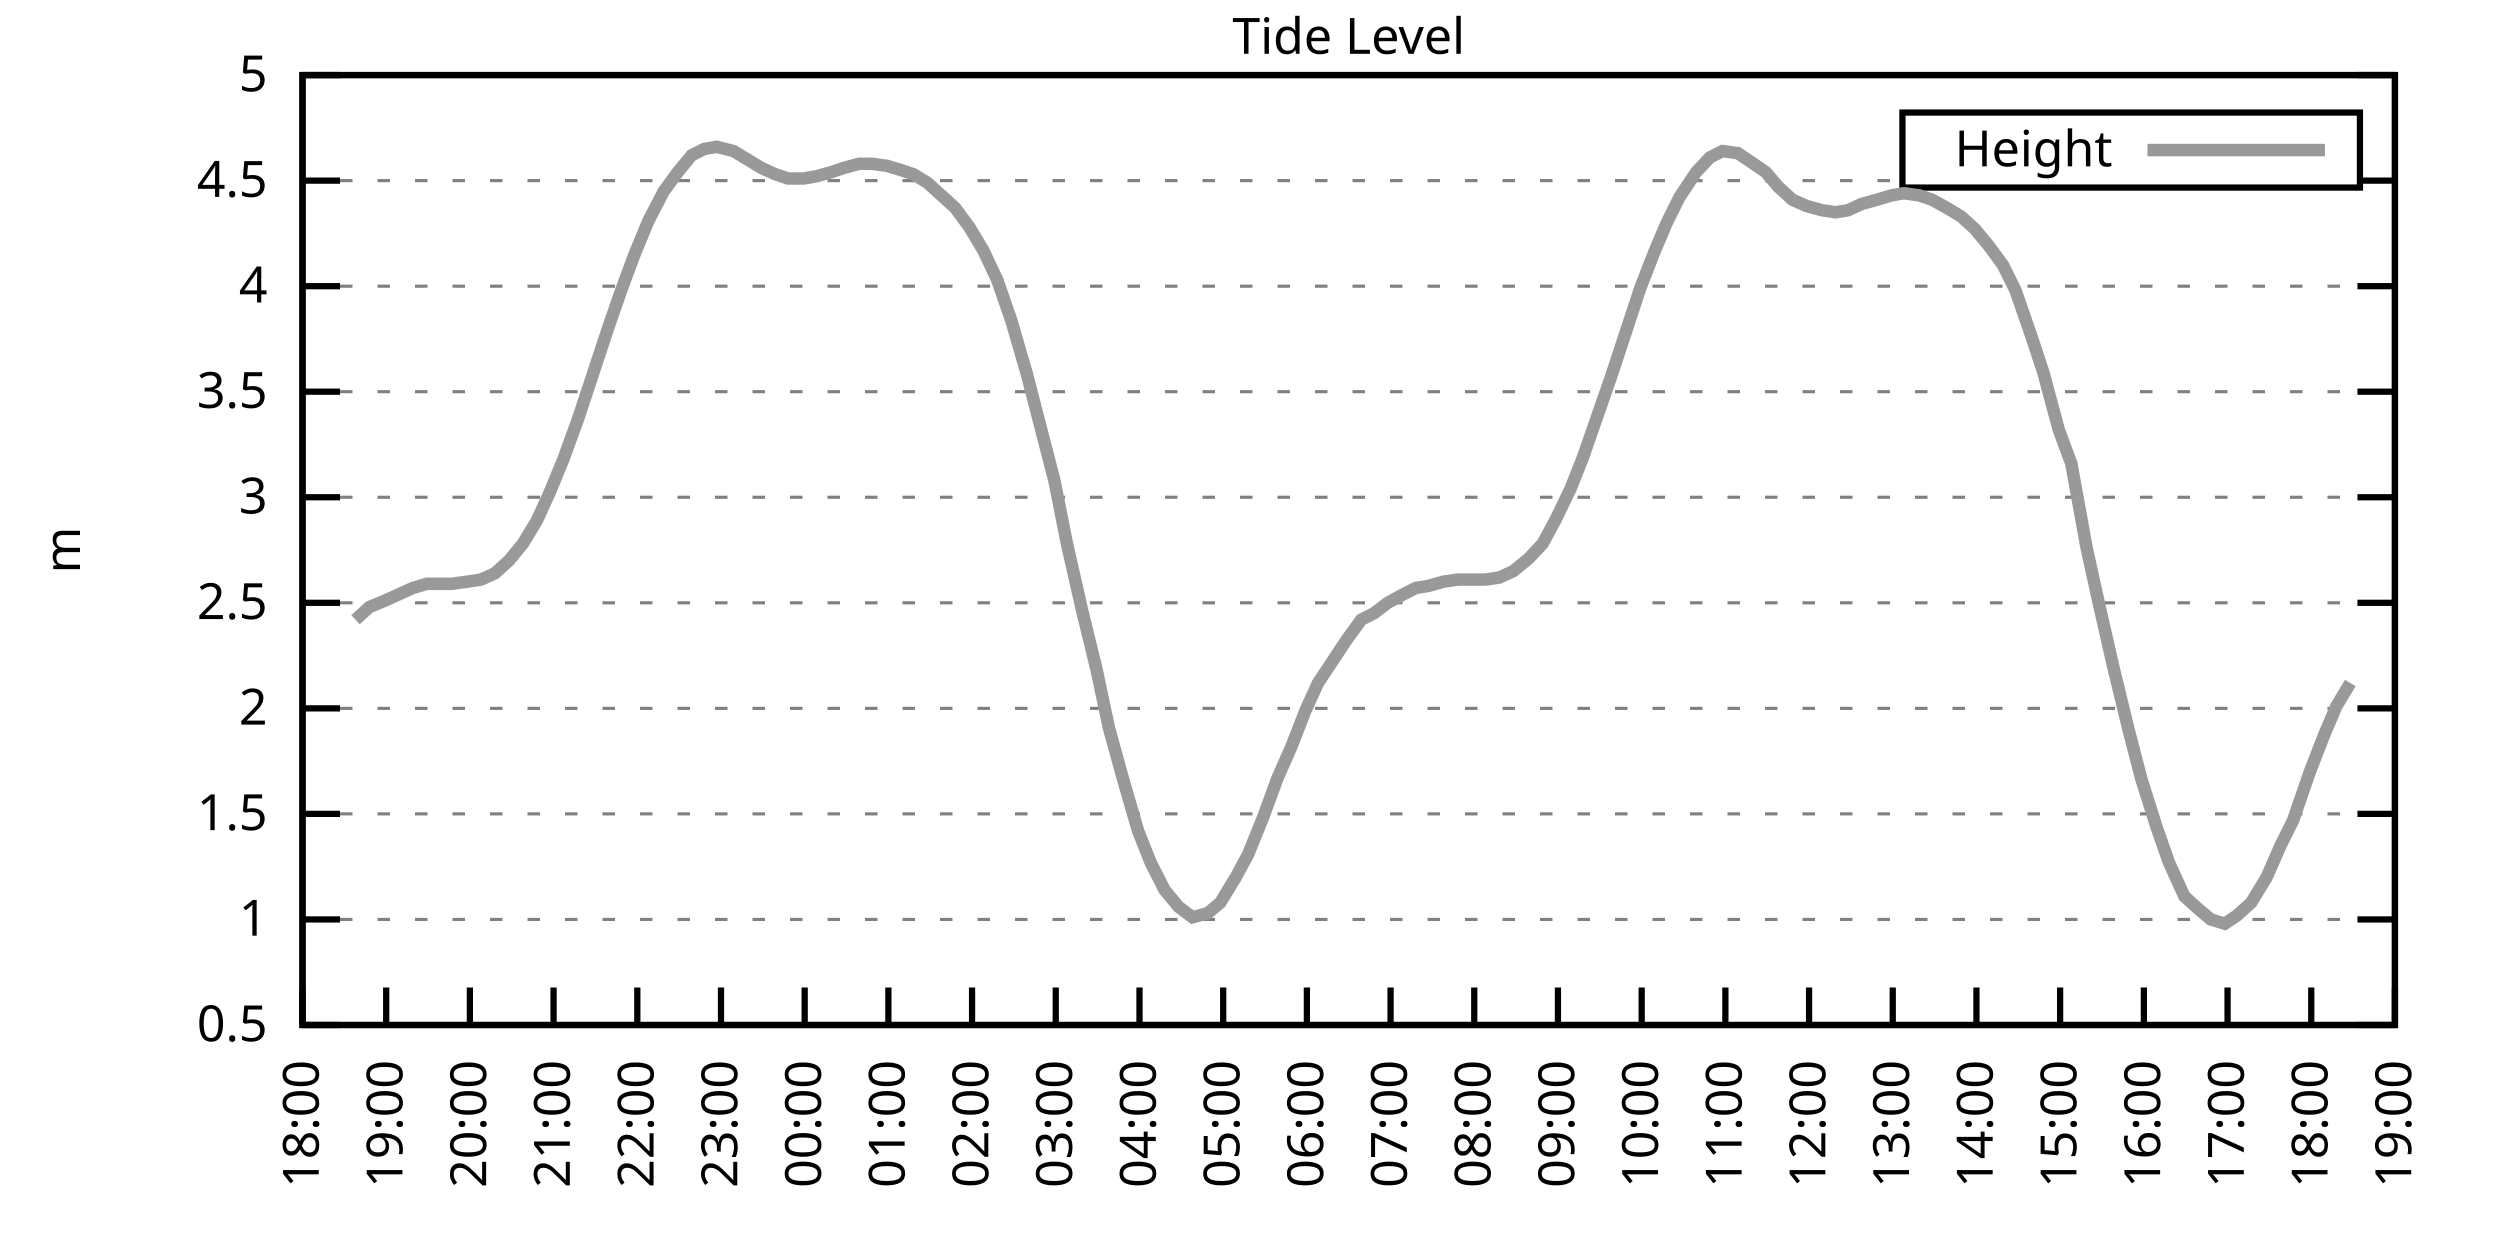
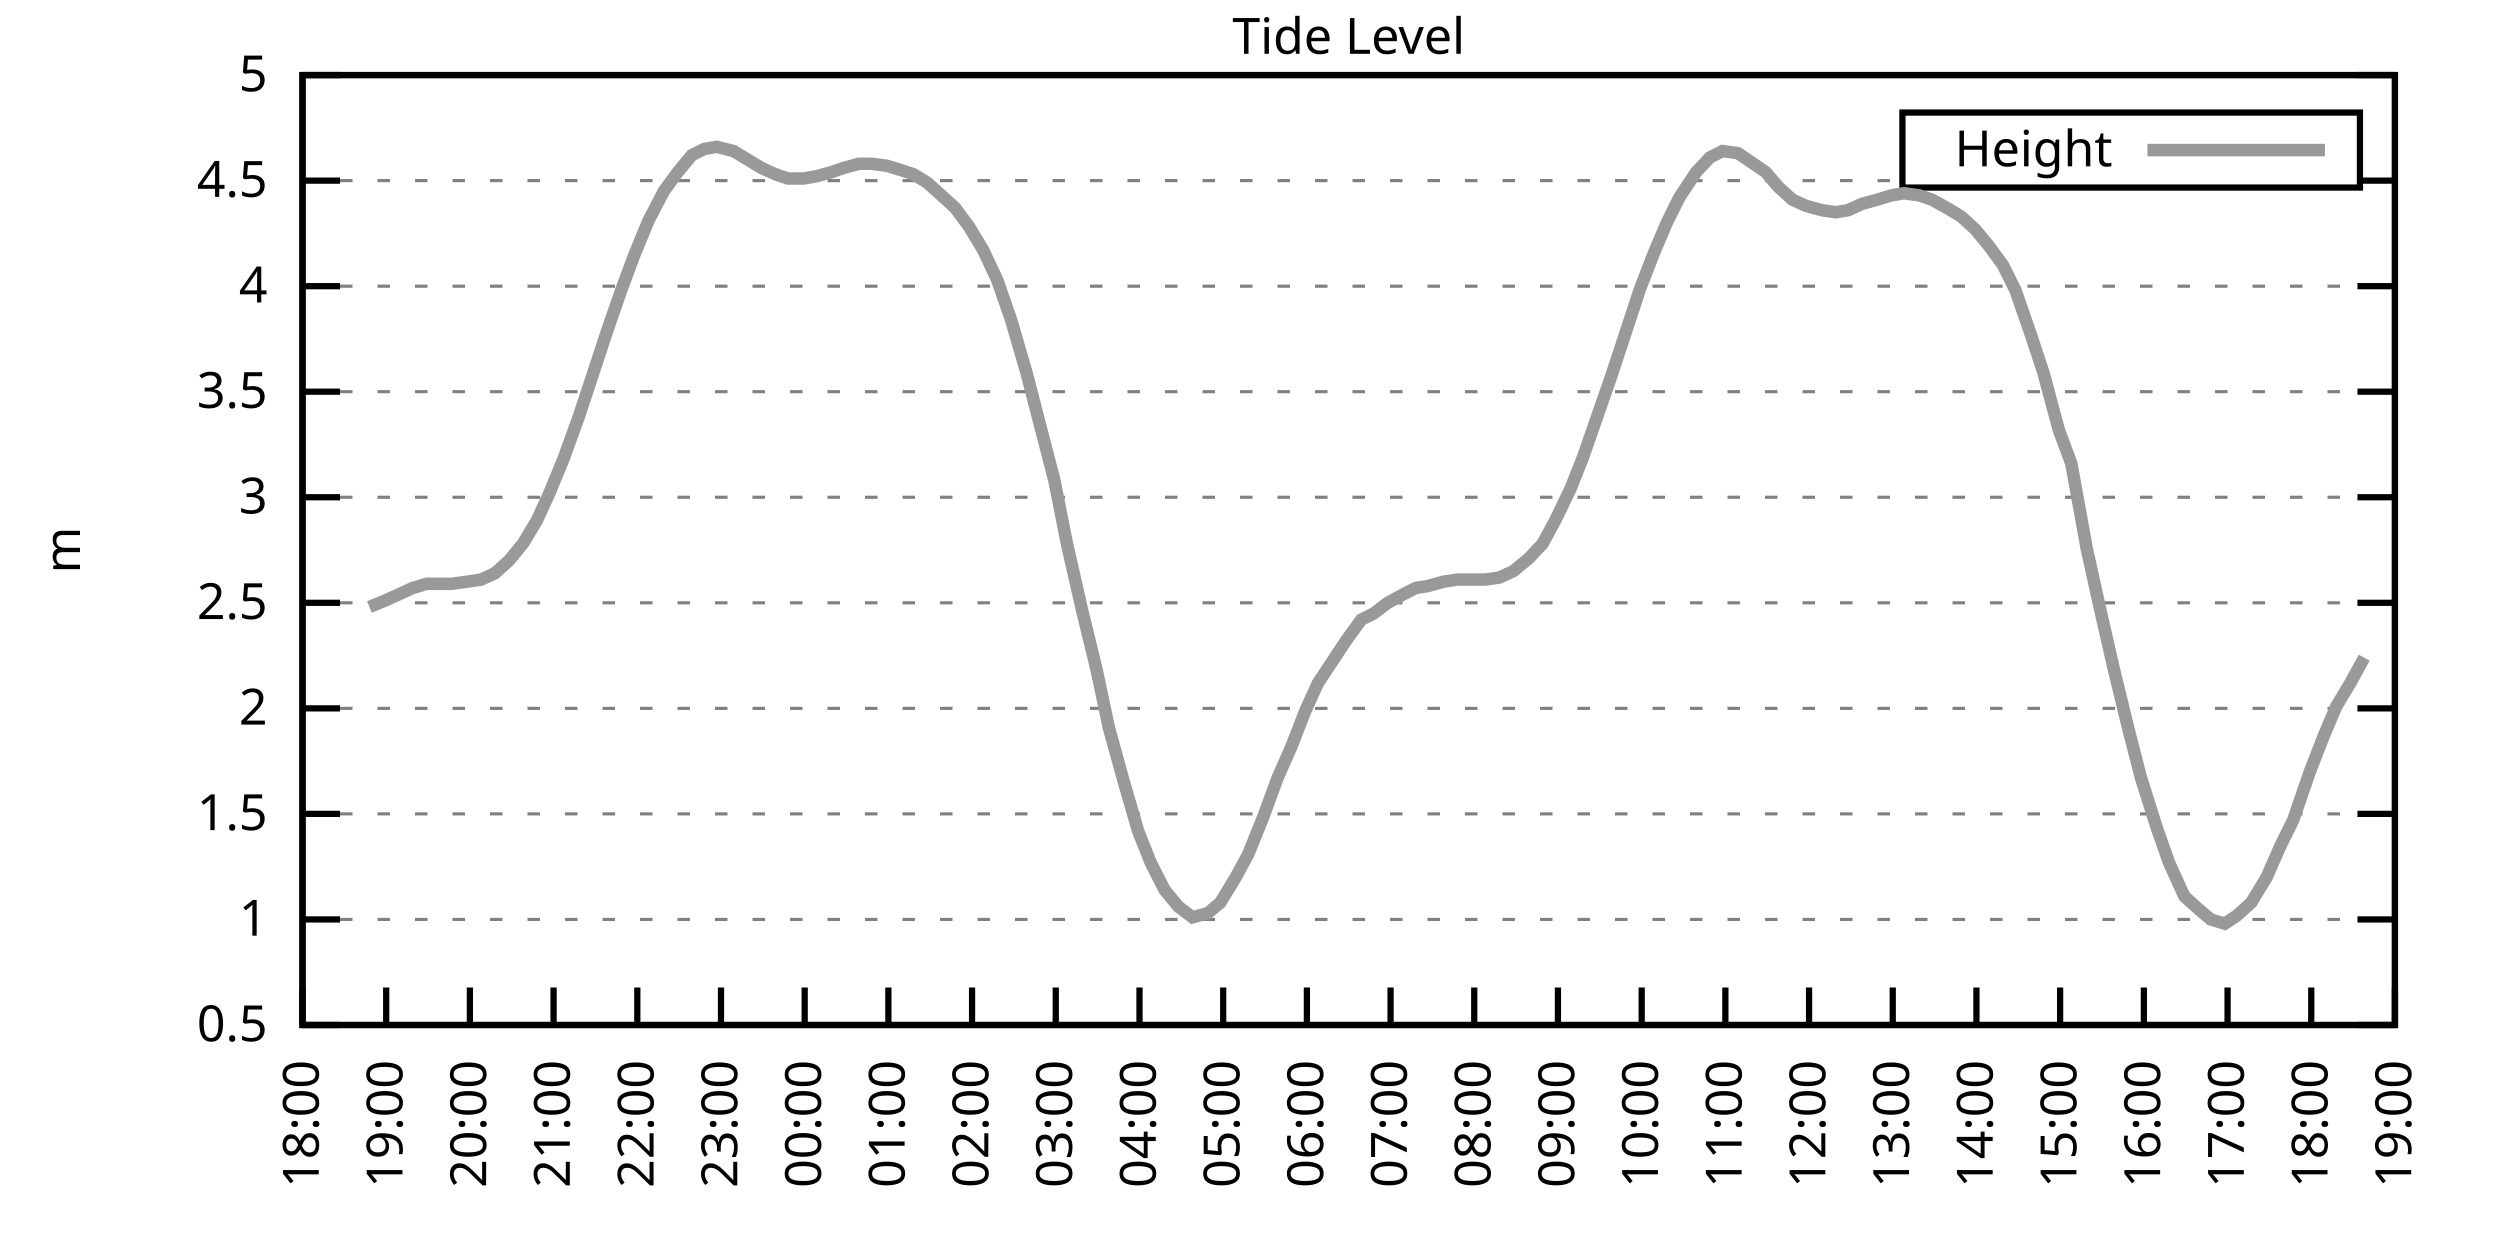
<svg xmlns="http://www.w3.org/2000/svg" xmlns:xlink="http://www.w3.org/1999/xlink" width="400" height="200" viewBox="0 0 400 200">
  <g id="gnuplot_canvas">
    <rect x="0" y="0" width="400" height="200" fill="none" />
    <defs>
      <circle id="gpDot" r="0.5" stroke-width="0.5" stroke="currentColor" />
      <path id="gpPt0" stroke-width="0.333" stroke="currentColor" d="M-1,0 h2 M0,-1 v2" />
      <path id="gpPt1" stroke-width="0.333" stroke="currentColor" d="M-1,-1 L1,1 M1,-1 L-1,1" />
      <path id="gpPt2" stroke-width="0.333" stroke="currentColor" d="M-1,0 L1,0 M0,-1 L0,1 M-1,-1 L1,1 M-1,1 L1,-1" />
      <rect id="gpPt3" stroke-width="0.333" stroke="currentColor" x="-1" y="-1" width="2" height="2" />
      <rect id="gpPt4" stroke-width="0.333" stroke="currentColor" fill="currentColor" x="-1" y="-1" width="2" height="2" />
      <circle id="gpPt5" stroke-width="0.333" stroke="currentColor" cx="0" cy="0" r="1" />
      <use xlink:href="#gpPt5" id="gpPt6" fill="currentColor" stroke="none" />
      <path id="gpPt7" stroke-width="0.333" stroke="currentColor" d="M0,-1.33 L-1.33,0.67 L1.33,0.67 z" />
      <use xlink:href="#gpPt7" id="gpPt8" fill="currentColor" stroke="none" />
      <use xlink:href="#gpPt7" id="gpPt9" stroke="currentColor" transform="rotate(180)" />
      <use xlink:href="#gpPt9" id="gpPt10" fill="currentColor" stroke="none" />
      <use xlink:href="#gpPt3" id="gpPt11" stroke="currentColor" transform="rotate(45)" />
      <use xlink:href="#gpPt11" id="gpPt12" fill="currentColor" stroke="none" />
      <path id="gpPt13" stroke-width="0.333" stroke="currentColor" d="M0,1.330 L1.265,0.411 L0.782,-1.067 L-0.782,-1.076 L-1.265,0.411 z" />
      <use xlink:href="#gpPt13" id="gpPt14" fill="currentColor" stroke="none" />
      <filter id="textbox" filterUnits="objectBoundingBox" x="0" y="0" height="1" width="1">
        <feFlood flood-color="white" flood-opacity="1" result="bgnd" />
        <feComposite in="SourceGraphic" in2="bgnd" operator="atop" />
      </filter>
      <filter id="greybox" filterUnits="objectBoundingBox" x="0" y="0" height="1" width="1">
        <feFlood flood-color="lightgrey" flood-opacity="1" result="grey" />
        <feComposite in="SourceGraphic" in2="grey" operator="atop" />
      </filter>
    </defs>
    <g fill="none" color="white" stroke="currentColor" stroke-width="1.00" stroke-linecap="butt" stroke-linejoin="miter">
</g>
    <g fill="none" color="black" stroke="currentColor" stroke-width="1.00" stroke-linecap="butt" stroke-linejoin="miter">
      <g stroke="none" shape-rendering="crispEdges">
        <polygon fill="rgb(255, 255, 255)" points="48.40,164.00 383.18,164.00 383.18,12.02 48.40,12.02 " />
      </g>
    </g>
    <g fill="none" color="black" stroke="currentColor" stroke-width="1.00" stroke-linecap="butt" stroke-linejoin="miter">
</g>
    <g fill="none" color="black" stroke="black" stroke-width="0.50" stroke-linecap="butt" stroke-linejoin="miter">
</g>
    <g fill="none" color="gray" stroke="currentColor" stroke-width="0.50" stroke-linecap="butt" stroke-linejoin="miter">
      <path stroke="gray" stroke-dasharray="2,4" class="gridline" d="M48.40,164.00 L383.19,164.00  " />
    </g>
    <g fill="none" color="gray" stroke="gray" stroke-width="1.00" stroke-linecap="butt" stroke-linejoin="miter">
</g>
    <g fill="none" color="black" stroke="currentColor" stroke-width="1.00" stroke-linecap="butt" stroke-linejoin="miter">
      <path stroke="black" d="M48.40,164.00 L54.40,164.00 M383.19,164.00 L377.19,164.00  " />
      <g transform="translate(42.80,166.60)" stroke="none" fill="black" font-family="Sans" font-size="8.00" text-anchor="end">
        <text>
          <tspan font-family="Sans"> 0.5</tspan>
        </text>
      </g>
    </g>
    <g fill="none" color="black" stroke="currentColor" stroke-width="1.00" stroke-linecap="butt" stroke-linejoin="miter">
</g>
    <g fill="none" color="black" stroke="black" stroke-width="0.50" stroke-linecap="butt" stroke-linejoin="miter">
</g>
    <g fill="none" color="gray" stroke="currentColor" stroke-width="0.50" stroke-linecap="butt" stroke-linejoin="miter">
      <path stroke="gray" stroke-dasharray="2,4" class="gridline" d="M48.40,147.11 L383.19,147.11  " />
    </g>
    <g fill="none" color="gray" stroke="gray" stroke-width="1.00" stroke-linecap="butt" stroke-linejoin="miter">
</g>
    <g fill="none" color="black" stroke="currentColor" stroke-width="1.00" stroke-linecap="butt" stroke-linejoin="miter">
      <path stroke="black" d="M48.40,147.11 L54.40,147.11 M383.19,147.11 L377.19,147.11  " />
      <g transform="translate(42.80,149.71)" stroke="none" fill="black" font-family="Sans" font-size="8.00" text-anchor="end">
        <text>
          <tspan font-family="Sans"> 1</tspan>
        </text>
      </g>
    </g>
    <g fill="none" color="black" stroke="currentColor" stroke-width="1.00" stroke-linecap="butt" stroke-linejoin="miter">
</g>
    <g fill="none" color="black" stroke="black" stroke-width="0.50" stroke-linecap="butt" stroke-linejoin="miter">
</g>
    <g fill="none" color="gray" stroke="currentColor" stroke-width="0.50" stroke-linecap="butt" stroke-linejoin="miter">
      <path stroke="gray" stroke-dasharray="2,4" class="gridline" d="M48.40,130.22 L383.19,130.22  " />
    </g>
    <g fill="none" color="gray" stroke="gray" stroke-width="1.00" stroke-linecap="butt" stroke-linejoin="miter">
</g>
    <g fill="none" color="black" stroke="currentColor" stroke-width="1.00" stroke-linecap="butt" stroke-linejoin="miter">
      <path stroke="black" d="M48.40,130.22 L54.40,130.22 M383.19,130.22 L377.19,130.22  " />
      <g transform="translate(42.80,132.82)" stroke="none" fill="black" font-family="Sans" font-size="8.00" text-anchor="end">
        <text>
          <tspan font-family="Sans"> 1.5</tspan>
        </text>
      </g>
    </g>
    <g fill="none" color="black" stroke="currentColor" stroke-width="1.00" stroke-linecap="butt" stroke-linejoin="miter">
</g>
    <g fill="none" color="black" stroke="black" stroke-width="0.50" stroke-linecap="butt" stroke-linejoin="miter">
</g>
    <g fill="none" color="gray" stroke="currentColor" stroke-width="0.50" stroke-linecap="butt" stroke-linejoin="miter">
      <path stroke="gray" stroke-dasharray="2,4" class="gridline" d="M48.40,113.34 L383.19,113.34  " />
    </g>
    <g fill="none" color="gray" stroke="gray" stroke-width="1.00" stroke-linecap="butt" stroke-linejoin="miter">
</g>
    <g fill="none" color="black" stroke="currentColor" stroke-width="1.00" stroke-linecap="butt" stroke-linejoin="miter">
      <path stroke="black" d="M48.40,113.34 L54.40,113.34 M383.19,113.34 L377.19,113.34  " />
      <g transform="translate(42.80,115.94)" stroke="none" fill="black" font-family="Sans" font-size="8.00" text-anchor="end">
        <text>
          <tspan font-family="Sans"> 2</tspan>
        </text>
      </g>
    </g>
    <g fill="none" color="black" stroke="currentColor" stroke-width="1.00" stroke-linecap="butt" stroke-linejoin="miter">
</g>
    <g fill="none" color="black" stroke="black" stroke-width="0.50" stroke-linecap="butt" stroke-linejoin="miter">
</g>
    <g fill="none" color="gray" stroke="currentColor" stroke-width="0.50" stroke-linecap="butt" stroke-linejoin="miter">
      <path stroke="gray" stroke-dasharray="2,4" class="gridline" d="M48.40,96.45 L383.19,96.45  " />
    </g>
    <g fill="none" color="gray" stroke="gray" stroke-width="1.00" stroke-linecap="butt" stroke-linejoin="miter">
</g>
    <g fill="none" color="black" stroke="currentColor" stroke-width="1.00" stroke-linecap="butt" stroke-linejoin="miter">
      <path stroke="black" d="M48.40,96.45 L54.40,96.45 M383.19,96.45 L377.19,96.45  " />
      <g transform="translate(42.80,99.05)" stroke="none" fill="black" font-family="Sans" font-size="8.00" text-anchor="end">
        <text>
          <tspan font-family="Sans"> 2.5</tspan>
        </text>
      </g>
    </g>
    <g fill="none" color="black" stroke="currentColor" stroke-width="1.00" stroke-linecap="butt" stroke-linejoin="miter">
</g>
    <g fill="none" color="black" stroke="black" stroke-width="0.50" stroke-linecap="butt" stroke-linejoin="miter">
</g>
    <g fill="none" color="gray" stroke="currentColor" stroke-width="0.50" stroke-linecap="butt" stroke-linejoin="miter">
      <path stroke="gray" stroke-dasharray="2,4" class="gridline" d="M48.40,79.56 L383.19,79.56  " />
    </g>
    <g fill="none" color="gray" stroke="gray" stroke-width="1.00" stroke-linecap="butt" stroke-linejoin="miter">
</g>
    <g fill="none" color="black" stroke="currentColor" stroke-width="1.00" stroke-linecap="butt" stroke-linejoin="miter">
      <path stroke="black" d="M48.40,79.56 L54.40,79.56 M383.19,79.56 L377.19,79.56  " />
      <g transform="translate(42.80,82.16)" stroke="none" fill="black" font-family="Sans" font-size="8.00" text-anchor="end">
        <text>
          <tspan font-family="Sans"> 3</tspan>
        </text>
      </g>
    </g>
    <g fill="none" color="black" stroke="currentColor" stroke-width="1.00" stroke-linecap="butt" stroke-linejoin="miter">
</g>
    <g fill="none" color="black" stroke="black" stroke-width="0.50" stroke-linecap="butt" stroke-linejoin="miter">
</g>
    <g fill="none" color="gray" stroke="currentColor" stroke-width="0.50" stroke-linecap="butt" stroke-linejoin="miter">
      <path stroke="gray" stroke-dasharray="2,4" class="gridline" d="M48.40,62.67 L383.19,62.67  " />
    </g>
    <g fill="none" color="gray" stroke="gray" stroke-width="1.00" stroke-linecap="butt" stroke-linejoin="miter">
</g>
    <g fill="none" color="black" stroke="currentColor" stroke-width="1.00" stroke-linecap="butt" stroke-linejoin="miter">
      <path stroke="black" d="M48.40,62.67 L54.40,62.67 M383.19,62.67 L377.19,62.67  " />
      <g transform="translate(42.80,65.27)" stroke="none" fill="black" font-family="Sans" font-size="8.00" text-anchor="end">
        <text>
          <tspan font-family="Sans"> 3.5</tspan>
        </text>
      </g>
    </g>
    <g fill="none" color="black" stroke="currentColor" stroke-width="1.00" stroke-linecap="butt" stroke-linejoin="miter">
</g>
    <g fill="none" color="black" stroke="black" stroke-width="0.50" stroke-linecap="butt" stroke-linejoin="miter">
</g>
    <g fill="none" color="gray" stroke="currentColor" stroke-width="0.50" stroke-linecap="butt" stroke-linejoin="miter">
      <path stroke="gray" stroke-dasharray="2,4" class="gridline" d="M48.40,45.79 L383.19,45.79  " />
    </g>
    <g fill="none" color="gray" stroke="gray" stroke-width="1.00" stroke-linecap="butt" stroke-linejoin="miter">
</g>
    <g fill="none" color="black" stroke="currentColor" stroke-width="1.00" stroke-linecap="butt" stroke-linejoin="miter">
      <path stroke="black" d="M48.40,45.79 L54.40,45.79 M383.19,45.79 L377.19,45.79  " />
      <g transform="translate(42.80,48.39)" stroke="none" fill="black" font-family="Sans" font-size="8.00" text-anchor="end">
        <text>
          <tspan font-family="Sans"> 4</tspan>
        </text>
      </g>
    </g>
    <g fill="none" color="black" stroke="currentColor" stroke-width="1.00" stroke-linecap="butt" stroke-linejoin="miter">
</g>
    <g fill="none" color="black" stroke="black" stroke-width="0.50" stroke-linecap="butt" stroke-linejoin="miter">
</g>
    <g fill="none" color="gray" stroke="currentColor" stroke-width="0.50" stroke-linecap="butt" stroke-linejoin="miter">
      <path stroke="gray" stroke-dasharray="2,4" class="gridline" d="M48.40,28.90 L304.39,28.90 M377.59,28.90 L383.19,28.90  " />
    </g>
    <g fill="none" color="gray" stroke="gray" stroke-width="1.00" stroke-linecap="butt" stroke-linejoin="miter">
</g>
    <g fill="none" color="black" stroke="currentColor" stroke-width="1.00" stroke-linecap="butt" stroke-linejoin="miter">
      <path stroke="black" d="M48.40,28.90 L54.40,28.90 M383.19,28.90 L377.19,28.90  " />
      <g transform="translate(42.80,31.50)" stroke="none" fill="black" font-family="Sans" font-size="8.00" text-anchor="end">
        <text>
          <tspan font-family="Sans"> 4.5</tspan>
        </text>
      </g>
    </g>
    <g fill="none" color="black" stroke="currentColor" stroke-width="1.00" stroke-linecap="butt" stroke-linejoin="miter">
</g>
    <g fill="none" color="black" stroke="black" stroke-width="0.50" stroke-linecap="butt" stroke-linejoin="miter">
</g>
    <g fill="none" color="gray" stroke="currentColor" stroke-width="0.50" stroke-linecap="butt" stroke-linejoin="miter">
      <path stroke="gray" stroke-dasharray="2,4" class="gridline" d="M48.40,12.01 L383.19,12.01  " />
    </g>
    <g fill="none" color="gray" stroke="gray" stroke-width="1.00" stroke-linecap="butt" stroke-linejoin="miter">
</g>
    <g fill="none" color="black" stroke="currentColor" stroke-width="1.00" stroke-linecap="butt" stroke-linejoin="miter">
      <path stroke="black" d="M48.40,12.01 L54.40,12.01 M383.19,12.01 L377.19,12.01  " />
      <g transform="translate(42.80,14.61)" stroke="none" fill="black" font-family="Sans" font-size="8.00" text-anchor="end">
        <text>
          <tspan font-family="Sans"> 5</tspan>
        </text>
      </g>
    </g>
    <g fill="none" color="black" stroke="currentColor" stroke-width="1.00" stroke-linecap="butt" stroke-linejoin="miter">
      <path stroke="black" d="M48.40,164.00 L48.40,158.00  " />
      <g transform="translate(51.00,169.60) rotate(270.00)" stroke="none" fill="black" font-family="Sans" font-size="8.00" text-anchor="end">
        <text>
          <tspan font-family="Sans">18:00</tspan>
        </text>
      </g>
    </g>
    <g fill="none" color="black" stroke="currentColor" stroke-width="1.00" stroke-linecap="butt" stroke-linejoin="miter">
      <path stroke="black" d="M61.79,164.00 L61.79,158.00  " />
      <g transform="translate(64.39,169.60) rotate(270.00)" stroke="none" fill="black" font-family="Sans" font-size="8.00" text-anchor="end">
        <text>
          <tspan font-family="Sans">19:00</tspan>
        </text>
      </g>
    </g>
    <g fill="none" color="black" stroke="currentColor" stroke-width="1.00" stroke-linecap="butt" stroke-linejoin="miter">
      <path stroke="black" d="M75.18,164.00 L75.18,158.00  " />
      <g transform="translate(77.78,169.60) rotate(270.00)" stroke="none" fill="black" font-family="Sans" font-size="8.00" text-anchor="end">
        <text>
          <tspan font-family="Sans">20:00</tspan>
        </text>
      </g>
    </g>
    <g fill="none" color="black" stroke="currentColor" stroke-width="1.00" stroke-linecap="butt" stroke-linejoin="miter">
      <path stroke="black" d="M88.57,164.00 L88.57,158.00  " />
      <g transform="translate(91.17,169.60) rotate(270.00)" stroke="none" fill="black" font-family="Sans" font-size="8.00" text-anchor="end">
        <text>
          <tspan font-family="Sans">21:00</tspan>
        </text>
      </g>
    </g>
    <g fill="none" color="black" stroke="currentColor" stroke-width="1.00" stroke-linecap="butt" stroke-linejoin="miter">
      <path stroke="black" d="M101.97,164.00 L101.97,158.00  " />
      <g transform="translate(104.57,169.60) rotate(270.00)" stroke="none" fill="black" font-family="Sans" font-size="8.00" text-anchor="end">
        <text>
          <tspan font-family="Sans">22:00</tspan>
        </text>
      </g>
    </g>
    <g fill="none" color="black" stroke="currentColor" stroke-width="1.00" stroke-linecap="butt" stroke-linejoin="miter">
      <path stroke="black" d="M115.36,164.00 L115.36,158.00  " />
      <g transform="translate(117.96,169.60) rotate(270.00)" stroke="none" fill="black" font-family="Sans" font-size="8.00" text-anchor="end">
        <text>
          <tspan font-family="Sans">23:00</tspan>
        </text>
      </g>
    </g>
    <g fill="none" color="black" stroke="currentColor" stroke-width="1.00" stroke-linecap="butt" stroke-linejoin="miter">
      <path stroke="black" d="M128.75,164.00 L128.75,158.00  " />
      <g transform="translate(131.35,169.60) rotate(270.00)" stroke="none" fill="black" font-family="Sans" font-size="8.00" text-anchor="end">
        <text>
          <tspan font-family="Sans">00:00</tspan>
        </text>
      </g>
    </g>
    <g fill="none" color="black" stroke="currentColor" stroke-width="1.00" stroke-linecap="butt" stroke-linejoin="miter">
      <path stroke="black" d="M142.14,164.00 L142.14,158.00  " />
      <g transform="translate(144.74,169.60) rotate(270.00)" stroke="none" fill="black" font-family="Sans" font-size="8.00" text-anchor="end">
        <text>
          <tspan font-family="Sans">01:00</tspan>
        </text>
      </g>
    </g>
    <g fill="none" color="black" stroke="currentColor" stroke-width="1.00" stroke-linecap="butt" stroke-linejoin="miter">
      <path stroke="black" d="M155.53,164.00 L155.53,158.00  " />
      <g transform="translate(158.13,169.60) rotate(270.00)" stroke="none" fill="black" font-family="Sans" font-size="8.00" text-anchor="end">
        <text>
          <tspan font-family="Sans">02:00</tspan>
        </text>
      </g>
    </g>
    <g fill="none" color="black" stroke="currentColor" stroke-width="1.00" stroke-linecap="butt" stroke-linejoin="miter">
      <path stroke="black" d="M168.92,164.00 L168.92,158.00  " />
      <g transform="translate(171.52,169.60) rotate(270.00)" stroke="none" fill="black" font-family="Sans" font-size="8.00" text-anchor="end">
        <text>
          <tspan font-family="Sans">03:00</tspan>
        </text>
      </g>
    </g>
    <g fill="none" color="black" stroke="currentColor" stroke-width="1.00" stroke-linecap="butt" stroke-linejoin="miter">
      <path stroke="black" d="M182.32,164.00 L182.32,158.00  " />
      <g transform="translate(184.92,169.60) rotate(270.00)" stroke="none" fill="black" font-family="Sans" font-size="8.00" text-anchor="end">
        <text>
          <tspan font-family="Sans">04:00</tspan>
        </text>
      </g>
    </g>
    <g fill="none" color="black" stroke="currentColor" stroke-width="1.00" stroke-linecap="butt" stroke-linejoin="miter">
      <path stroke="black" d="M195.71,164.00 L195.71,158.00  " />
      <g transform="translate(198.31,169.60) rotate(270.00)" stroke="none" fill="black" font-family="Sans" font-size="8.00" text-anchor="end">
        <text>
          <tspan font-family="Sans">05:00</tspan>
        </text>
      </g>
    </g>
    <g fill="none" color="black" stroke="currentColor" stroke-width="1.00" stroke-linecap="butt" stroke-linejoin="miter">
      <path stroke="black" d="M209.10,164.00 L209.10,158.00  " />
      <g transform="translate(211.70,169.60) rotate(270.00)" stroke="none" fill="black" font-family="Sans" font-size="8.00" text-anchor="end">
        <text>
          <tspan font-family="Sans">06:00</tspan>
        </text>
      </g>
    </g>
    <g fill="none" color="black" stroke="currentColor" stroke-width="1.00" stroke-linecap="butt" stroke-linejoin="miter">
      <path stroke="black" d="M222.49,164.00 L222.49,158.00  " />
      <g transform="translate(225.09,169.60) rotate(270.00)" stroke="none" fill="black" font-family="Sans" font-size="8.00" text-anchor="end">
        <text>
          <tspan font-family="Sans">07:00</tspan>
        </text>
      </g>
    </g>
    <g fill="none" color="black" stroke="currentColor" stroke-width="1.00" stroke-linecap="butt" stroke-linejoin="miter">
      <path stroke="black" d="M235.88,164.00 L235.88,158.00  " />
      <g transform="translate(238.48,169.60) rotate(270.00)" stroke="none" fill="black" font-family="Sans" font-size="8.00" text-anchor="end">
        <text>
          <tspan font-family="Sans">08:00</tspan>
        </text>
      </g>
    </g>
    <g fill="none" color="black" stroke="currentColor" stroke-width="1.00" stroke-linecap="butt" stroke-linejoin="miter">
      <path stroke="black" d="M249.27,164.00 L249.27,158.00  " />
      <g transform="translate(251.87,169.60) rotate(270.00)" stroke="none" fill="black" font-family="Sans" font-size="8.00" text-anchor="end">
        <text>
          <tspan font-family="Sans">09:00</tspan>
        </text>
      </g>
    </g>
    <g fill="none" color="black" stroke="currentColor" stroke-width="1.00" stroke-linecap="butt" stroke-linejoin="miter">
      <path stroke="black" d="M262.67,164.00 L262.67,158.00  " />
      <g transform="translate(265.27,169.60) rotate(270.00)" stroke="none" fill="black" font-family="Sans" font-size="8.00" text-anchor="end">
        <text>
          <tspan font-family="Sans">10:00</tspan>
        </text>
      </g>
    </g>
    <g fill="none" color="black" stroke="currentColor" stroke-width="1.00" stroke-linecap="butt" stroke-linejoin="miter">
      <path stroke="black" d="M276.06,164.00 L276.06,158.00  " />
      <g transform="translate(278.66,169.60) rotate(270.00)" stroke="none" fill="black" font-family="Sans" font-size="8.00" text-anchor="end">
        <text>
          <tspan font-family="Sans">11:00</tspan>
        </text>
      </g>
    </g>
    <g fill="none" color="black" stroke="currentColor" stroke-width="1.00" stroke-linecap="butt" stroke-linejoin="miter">
      <path stroke="black" d="M289.45,164.00 L289.45,158.00  " />
      <g transform="translate(292.05,169.60) rotate(270.00)" stroke="none" fill="black" font-family="Sans" font-size="8.00" text-anchor="end">
        <text>
          <tspan font-family="Sans">12:00</tspan>
        </text>
      </g>
    </g>
    <g fill="none" color="black" stroke="currentColor" stroke-width="1.00" stroke-linecap="butt" stroke-linejoin="miter">
      <path stroke="black" d="M302.84,164.00 L302.84,158.00  " />
      <g transform="translate(305.44,169.60) rotate(270.00)" stroke="none" fill="black" font-family="Sans" font-size="8.00" text-anchor="end">
        <text>
          <tspan font-family="Sans">13:00</tspan>
        </text>
      </g>
    </g>
    <g fill="none" color="black" stroke="currentColor" stroke-width="1.00" stroke-linecap="butt" stroke-linejoin="miter">
      <path stroke="black" d="M316.23,164.00 L316.23,158.00  " />
      <g transform="translate(318.83,169.60) rotate(270.00)" stroke="none" fill="black" font-family="Sans" font-size="8.00" text-anchor="end">
        <text>
          <tspan font-family="Sans">14:00</tspan>
        </text>
      </g>
    </g>
    <g fill="none" color="black" stroke="currentColor" stroke-width="1.00" stroke-linecap="butt" stroke-linejoin="miter">
      <path stroke="black" d="M329.62,164.00 L329.62,158.00  " />
      <g transform="translate(332.22,169.60) rotate(270.00)" stroke="none" fill="black" font-family="Sans" font-size="8.00" text-anchor="end">
        <text>
          <tspan font-family="Sans">15:00</tspan>
        </text>
      </g>
    </g>
    <g fill="none" color="black" stroke="currentColor" stroke-width="1.00" stroke-linecap="butt" stroke-linejoin="miter">
      <path stroke="black" d="M343.02,164.00 L343.02,158.00  " />
      <g transform="translate(345.62,169.60) rotate(270.00)" stroke="none" fill="black" font-family="Sans" font-size="8.00" text-anchor="end">
        <text>
          <tspan font-family="Sans">16:00</tspan>
        </text>
      </g>
    </g>
    <g fill="none" color="black" stroke="currentColor" stroke-width="1.00" stroke-linecap="butt" stroke-linejoin="miter">
      <path stroke="black" d="M356.41,164.00 L356.41,158.00  " />
      <g transform="translate(359.01,169.60) rotate(270.00)" stroke="none" fill="black" font-family="Sans" font-size="8.00" text-anchor="end">
        <text>
          <tspan font-family="Sans">17:00</tspan>
        </text>
      </g>
    </g>
    <g fill="none" color="black" stroke="currentColor" stroke-width="1.00" stroke-linecap="butt" stroke-linejoin="miter">
      <path stroke="black" d="M369.80,164.00 L369.80,158.00  " />
      <g transform="translate(372.40,169.60) rotate(270.00)" stroke="none" fill="black" font-family="Sans" font-size="8.00" text-anchor="end">
        <text>
          <tspan font-family="Sans">18:00</tspan>
        </text>
      </g>
    </g>
    <g fill="none" color="black" stroke="currentColor" stroke-width="1.00" stroke-linecap="butt" stroke-linejoin="miter">
      <path stroke="black" d="M383.19,164.00 L383.19,158.00  " />
      <g transform="translate(385.79,169.60) rotate(270.00)" stroke="none" fill="black" font-family="Sans" font-size="8.00" text-anchor="end">
        <text>
          <tspan font-family="Sans">19:00</tspan>
        </text>
      </g>
    </g>
    <g fill="none" color="black" stroke="currentColor" stroke-width="1.00" stroke-linecap="butt" stroke-linejoin="miter">
</g>
    <g fill="none" color="black" stroke="currentColor" stroke-width="1.00" stroke-linecap="butt" stroke-linejoin="miter">
      <path stroke="black" d="M48.40,12.01 L48.40,164.00 L383.19,164.00 L383.19,12.01 L48.40,12.01 Z  " />
    </g>
    <g fill="none" color="black" stroke="currentColor" stroke-width="1.00" stroke-linecap="butt" stroke-linejoin="miter">
</g>
    <g fill="none" color="black" stroke="currentColor" stroke-width="1.00" stroke-linecap="butt" stroke-linejoin="miter">
      <path stroke="black" d="M304.39,30.01 L304.39,18.01 L377.59,18.01 L377.59,30.01 L304.39,30.01 Z  " />
    </g>
    <g id="Tide_level_plot_1">
      <g fill="none" color="white" stroke="black" stroke-width="2.00" stroke-linecap="butt" stroke-linejoin="miter">
</g>
      <g fill="none" color="black" stroke="currentColor" stroke-width="2.00" stroke-linecap="butt" stroke-linejoin="miter">
        <g transform="translate(337.99,26.61)" stroke="none" fill="black" font-family="Sans" font-size="8.00" text-anchor="end">
          <text>
            <tspan font-family="Sans">Height</tspan>
          </text>
        </g>
      </g>
      <g fill="none" color="black" stroke="currentColor" stroke-width="2.00" stroke-linecap="butt" stroke-linejoin="miter">
-         <path stroke="rgb(153, 153, 153)" d="M343.59,24.01 L371.99,24.01 M56.88,99.15 L59.11,97.12 L61.57,96.11 L63.80,95.10 L66.03,94.08 L68.26,93.41   L70.50,93.41 L72.28,93.41 L74.74,93.07 L76.97,92.73 L79.20,91.72 L81.43,89.69 L83.66,86.99 L85.90,83.28   L87.91,78.89 L90.14,73.48 L92.59,66.73 L94.60,60.65 L97.28,52.54 L99.51,46.12 L101.52,40.72 L103.75,35.32   L106.21,30.59 L108.44,27.55 L110.67,24.84 L112.68,23.83 L114.69,23.49 L117.37,24.17 L119.60,25.52 L121.83,26.87   L124.06,27.88 L126.07,28.56 L128.53,28.56 L130.54,28.22 L132.99,27.55 L135.00,26.87 L137.45,26.20 L139.46,26.20   L141.92,26.53 L144.15,27.21 L146.16,27.88 L148.39,29.24 L150.62,31.26 L152.85,33.29 L155.09,36.33 L157.32,40.04   L159.55,44.77 L161.78,51.19 L164.24,59.63 L166.25,67.40 L168.70,76.86 L170.71,86.99 L173.17,97.80 L175.40,106.92   L177.41,116.38 L179.64,124.48 L182.09,132.93 L184.10,137.99 L186.33,142.38 L188.57,145.09 L190.80,146.77 L193.25,146.10   L195.26,144.41 L197.72,140.36 L199.73,136.64 L202.18,130.56 L204.41,124.48 L206.64,119.42 L208.88,113.67 L210.88,109.28   L213.12,105.91 L215.35,102.53 L217.80,99.15 L219.81,98.14 L222.04,96.45 L224.50,95.10 L226.51,94.08 L228.52,93.75   L230.97,93.07 L233.20,92.73 L235.44,92.73 L237.67,92.73 L239.90,92.40 L242.13,91.38 L244.59,89.36 L246.82,86.99   L248.83,83.28 L251.28,78.21 L253.29,73.14 L255.52,66.73 L257.76,60.31 L259.99,53.55 L262.44,46.12 L264.67,40.38   L266.68,35.65 L268.69,31.60 L271.37,27.55 L273.60,25.18 L275.61,24.17 L278.07,24.51 L280.07,25.86 L282.53,27.55   L284.54,29.91 L286.77,31.94 L289.00,32.95 L291.46,33.63 L293.69,33.96 L295.70,33.63 L297.93,32.61 L300.39,31.94   L302.62,31.26 L304.63,30.92 L307.08,31.26 L309.09,31.94 L311.54,33.29 L313.78,34.64 L316.01,36.67 L318.24,39.37   L320.47,42.41 L322.48,46.46 L324.94,53.55 L326.95,59.63 L329.40,68.75 L331.41,74.16 L333.86,87.67 L335.87,96.79   L338.10,106.58 L340.56,116.71 L342.57,124.48 L345.02,132.25 L347.03,137.99 L349.49,143.40 L351.72,145.42 L353.73,147.11   L355.96,147.79 L357.97,146.44 L360.20,144.41 L362.66,140.36 L364.89,135.29 L366.90,131.24 L369.58,123.47 L371.81,117.73   L373.82,113.00 L376.05,109.28  " />
+         <path stroke="rgb(153, 153, 153)" d="M343.59,24.01 L371.99,24.01 M59.11,97.12 L61.57,96.11 L63.80,95.10 L66.03,94.08 L68.26,93.41 L70.50,93.41   L72.28,93.41 L74.74,93.07 L76.97,92.73 L79.20,91.72 L81.43,89.69 L83.66,86.99 L85.90,83.28 L87.91,78.89   L90.14,73.48 L92.59,66.73 L94.60,60.65 L97.28,52.54 L99.51,46.12 L101.52,40.72 L103.75,35.32 L106.21,30.59   L108.44,27.55 L110.67,24.84 L112.68,23.83 L114.69,23.49 L117.37,24.17 L119.60,25.52 L121.83,26.87 L124.06,27.88   L126.07,28.56 L128.53,28.56 L130.54,28.22 L132.99,27.55 L135.00,26.87 L137.45,26.20 L139.46,26.20 L141.92,26.53   L144.15,27.21 L146.16,27.88 L148.39,29.24 L150.62,31.26 L152.85,33.29 L155.09,36.33 L157.32,40.04 L159.55,44.77   L161.78,51.19 L164.24,59.63 L166.25,67.40 L168.70,76.86 L170.71,86.99 L173.17,97.80 L175.40,106.92 L177.41,116.38   L179.64,124.48 L182.09,132.93 L184.10,137.99 L186.33,142.38 L188.57,145.09 L190.80,146.77 L193.25,146.10 L195.26,144.41   L197.72,140.36 L199.73,136.64 L202.18,130.56 L204.41,124.48 L206.64,119.42 L208.88,113.67 L210.88,109.28 L213.12,105.91   L215.35,102.53 L217.80,99.15 L219.81,98.14 L222.04,96.45 L224.50,95.10 L226.51,94.08 L228.52,93.75 L230.97,93.07   L233.20,92.73 L235.44,92.73 L237.67,92.73 L239.90,92.40 L242.13,91.38 L244.59,89.36 L246.82,86.99 L248.83,83.28   L251.28,78.21 L253.29,73.14 L255.52,66.73 L257.76,60.31 L259.99,53.55 L262.44,46.12 L264.67,40.38 L266.68,35.65   L268.69,31.60 L271.37,27.55 L273.60,25.18 L275.61,24.17 L278.07,24.51 L280.07,25.86 L282.53,27.55 L284.54,29.91   L286.77,31.94 L289.00,32.95 L291.46,33.63 L293.69,33.96 L295.70,33.63 L297.93,32.61 L300.39,31.94 L302.62,31.26   L304.63,30.92 L307.08,31.26 L309.09,31.94 L311.54,33.29 L313.78,34.64 L316.01,36.67 L318.24,39.37 L320.47,42.41   L322.48,46.46 L324.94,53.55 L326.95,59.63 L329.40,68.75 L331.41,74.16 L333.86,87.67 L335.87,96.79 L338.10,106.58   L340.56,116.71 L342.57,124.48 L345.02,132.25 L347.03,137.99 L349.49,143.40 L351.72,145.42 L353.73,147.11 L355.96,147.79   L357.97,146.44 L360.20,144.41 L362.66,140.36 L364.89,135.29 L366.90,131.24 L369.58,123.47 L371.81,117.73 L373.82,113.00   L376.05,109.28 L378.28,105.23  " />
      </g>
    </g>
    <g fill="none" color="black" stroke="currentColor" stroke-width="2.00" stroke-linecap="butt" stroke-linejoin="miter">
</g>
    <g fill="none" color="black" stroke="black" stroke-width="1.00" stroke-linecap="butt" stroke-linejoin="miter">
</g>
    <g fill="none" color="black" stroke="currentColor" stroke-width="1.00" stroke-linecap="butt" stroke-linejoin="miter">
      <path stroke="black" d="M48.40,12.01 L48.40,164.00 L383.19,164.00 L383.19,12.01 L48.40,12.01 Z  " />
      <g transform="translate(12.80,88.01) rotate(270.00)" stroke="none" fill="black" font-family="Sans" font-size="8.00" text-anchor="middle">
        <text>
          <tspan font-family="Sans">m</tspan>
        </text>
      </g>
    </g>
    <g fill="none" color="black" stroke="currentColor" stroke-width="1.00" stroke-linecap="butt" stroke-linejoin="miter">
</g>
    <g fill="none" color="black" stroke="currentColor" stroke-width="1.00" stroke-linecap="butt" stroke-linejoin="miter">
      <g transform="translate(215.79,8.61)" stroke="none" fill="black" font-family="Sans" font-size="8.00" text-anchor="middle">
        <text>
          <tspan font-family="Sans">Tide Level</tspan>
        </text>
      </g>
    </g>
    <g fill="none" color="black" stroke="currentColor" stroke-width="1.00" stroke-linecap="butt" stroke-linejoin="miter">
</g>
  </g>
</svg>
